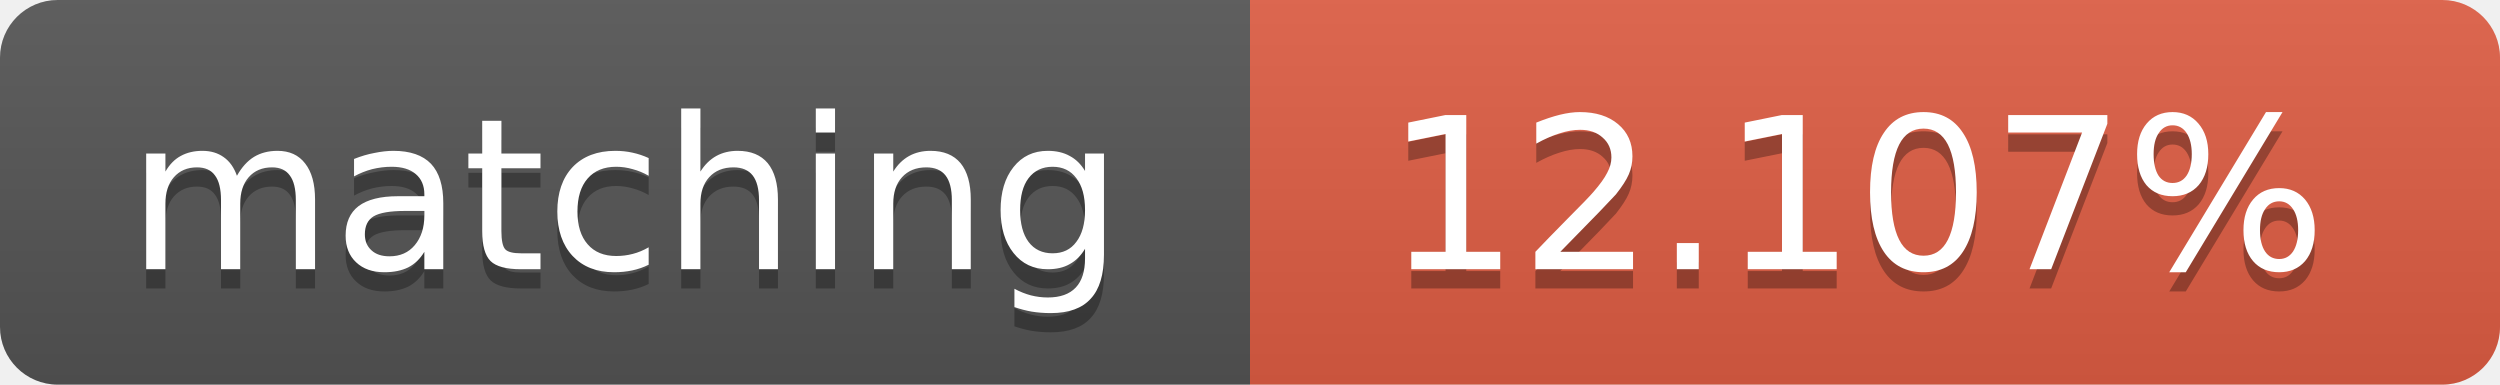
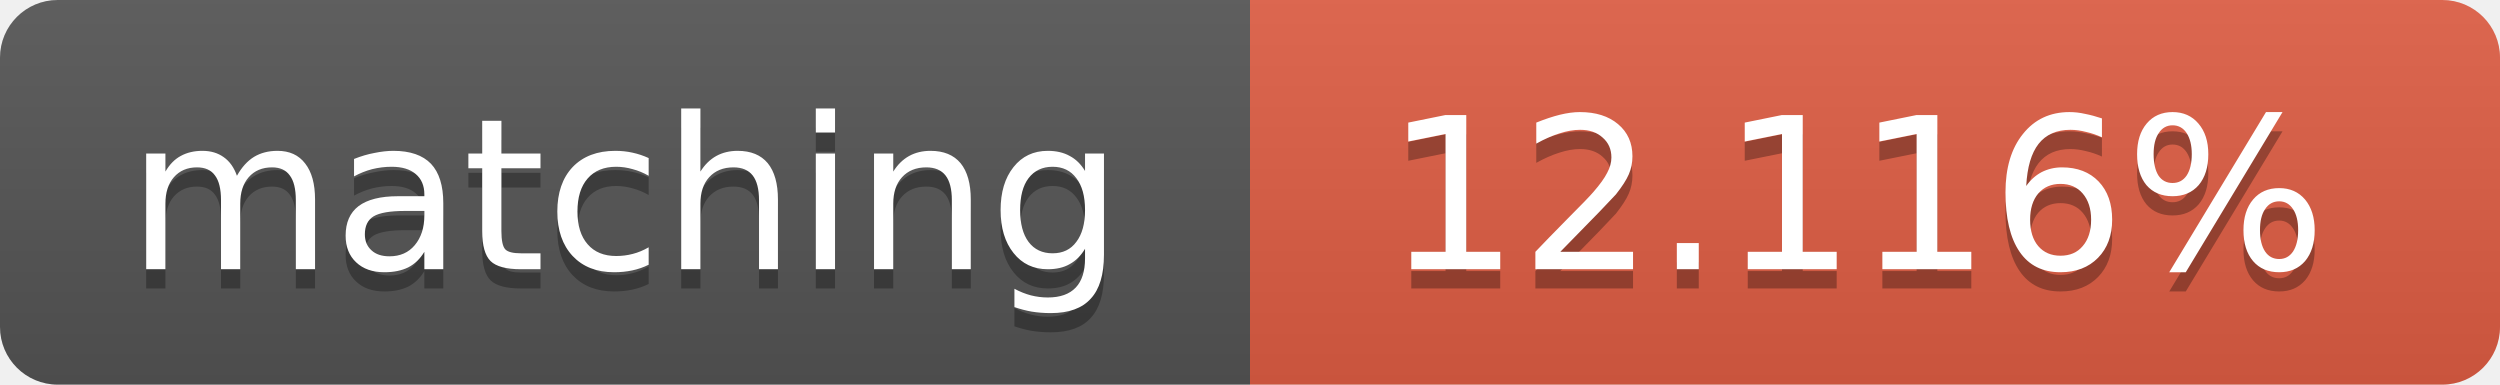
<svg xmlns="http://www.w3.org/2000/svg" width="130" height="20">
  <linearGradient id="b" x2="0" y2="100%">
    <stop offset="0" stop-color="#bbb" stop-opacity=".1" />
    <stop offset="1" stop-opacity=".1" />
  </linearGradient>
  <clipPath id="a">
    <rect width="130" height="20" rx="3" fill="#fff" />
  </clipPath>
  <g clip-path="url(#a)">
    <path fill="#555" d="M0 0h65v20H0z" />
    <path fill="#e05d44" d="M65 0h65v20H65z" />
    <path fill="url(#b)" d="M0 0h130v20H0z" />
  </g>
  <g fill="#fff" text-anchor="middle" font-family="DejaVu Sans,Verdana,Geneva,sans-serif" font-size="11">
    <text x="32.5" y="15" fill="#010101" fill-opacity=".3">matching</text>
    <text x="32.5" y="14">matching</text>
-     <text x="96.5" y="15" fill="#010101" fill-opacity=".3">12.107%</text>
-     <text x="96.5" y="14">12.107%</text>
+     <text x="96.5" y="15" fill="#010101" fill-opacity=".3">12.116%</text>
+     <text x="96.5" y="14">12.116%</text>
  </g>
</svg>
